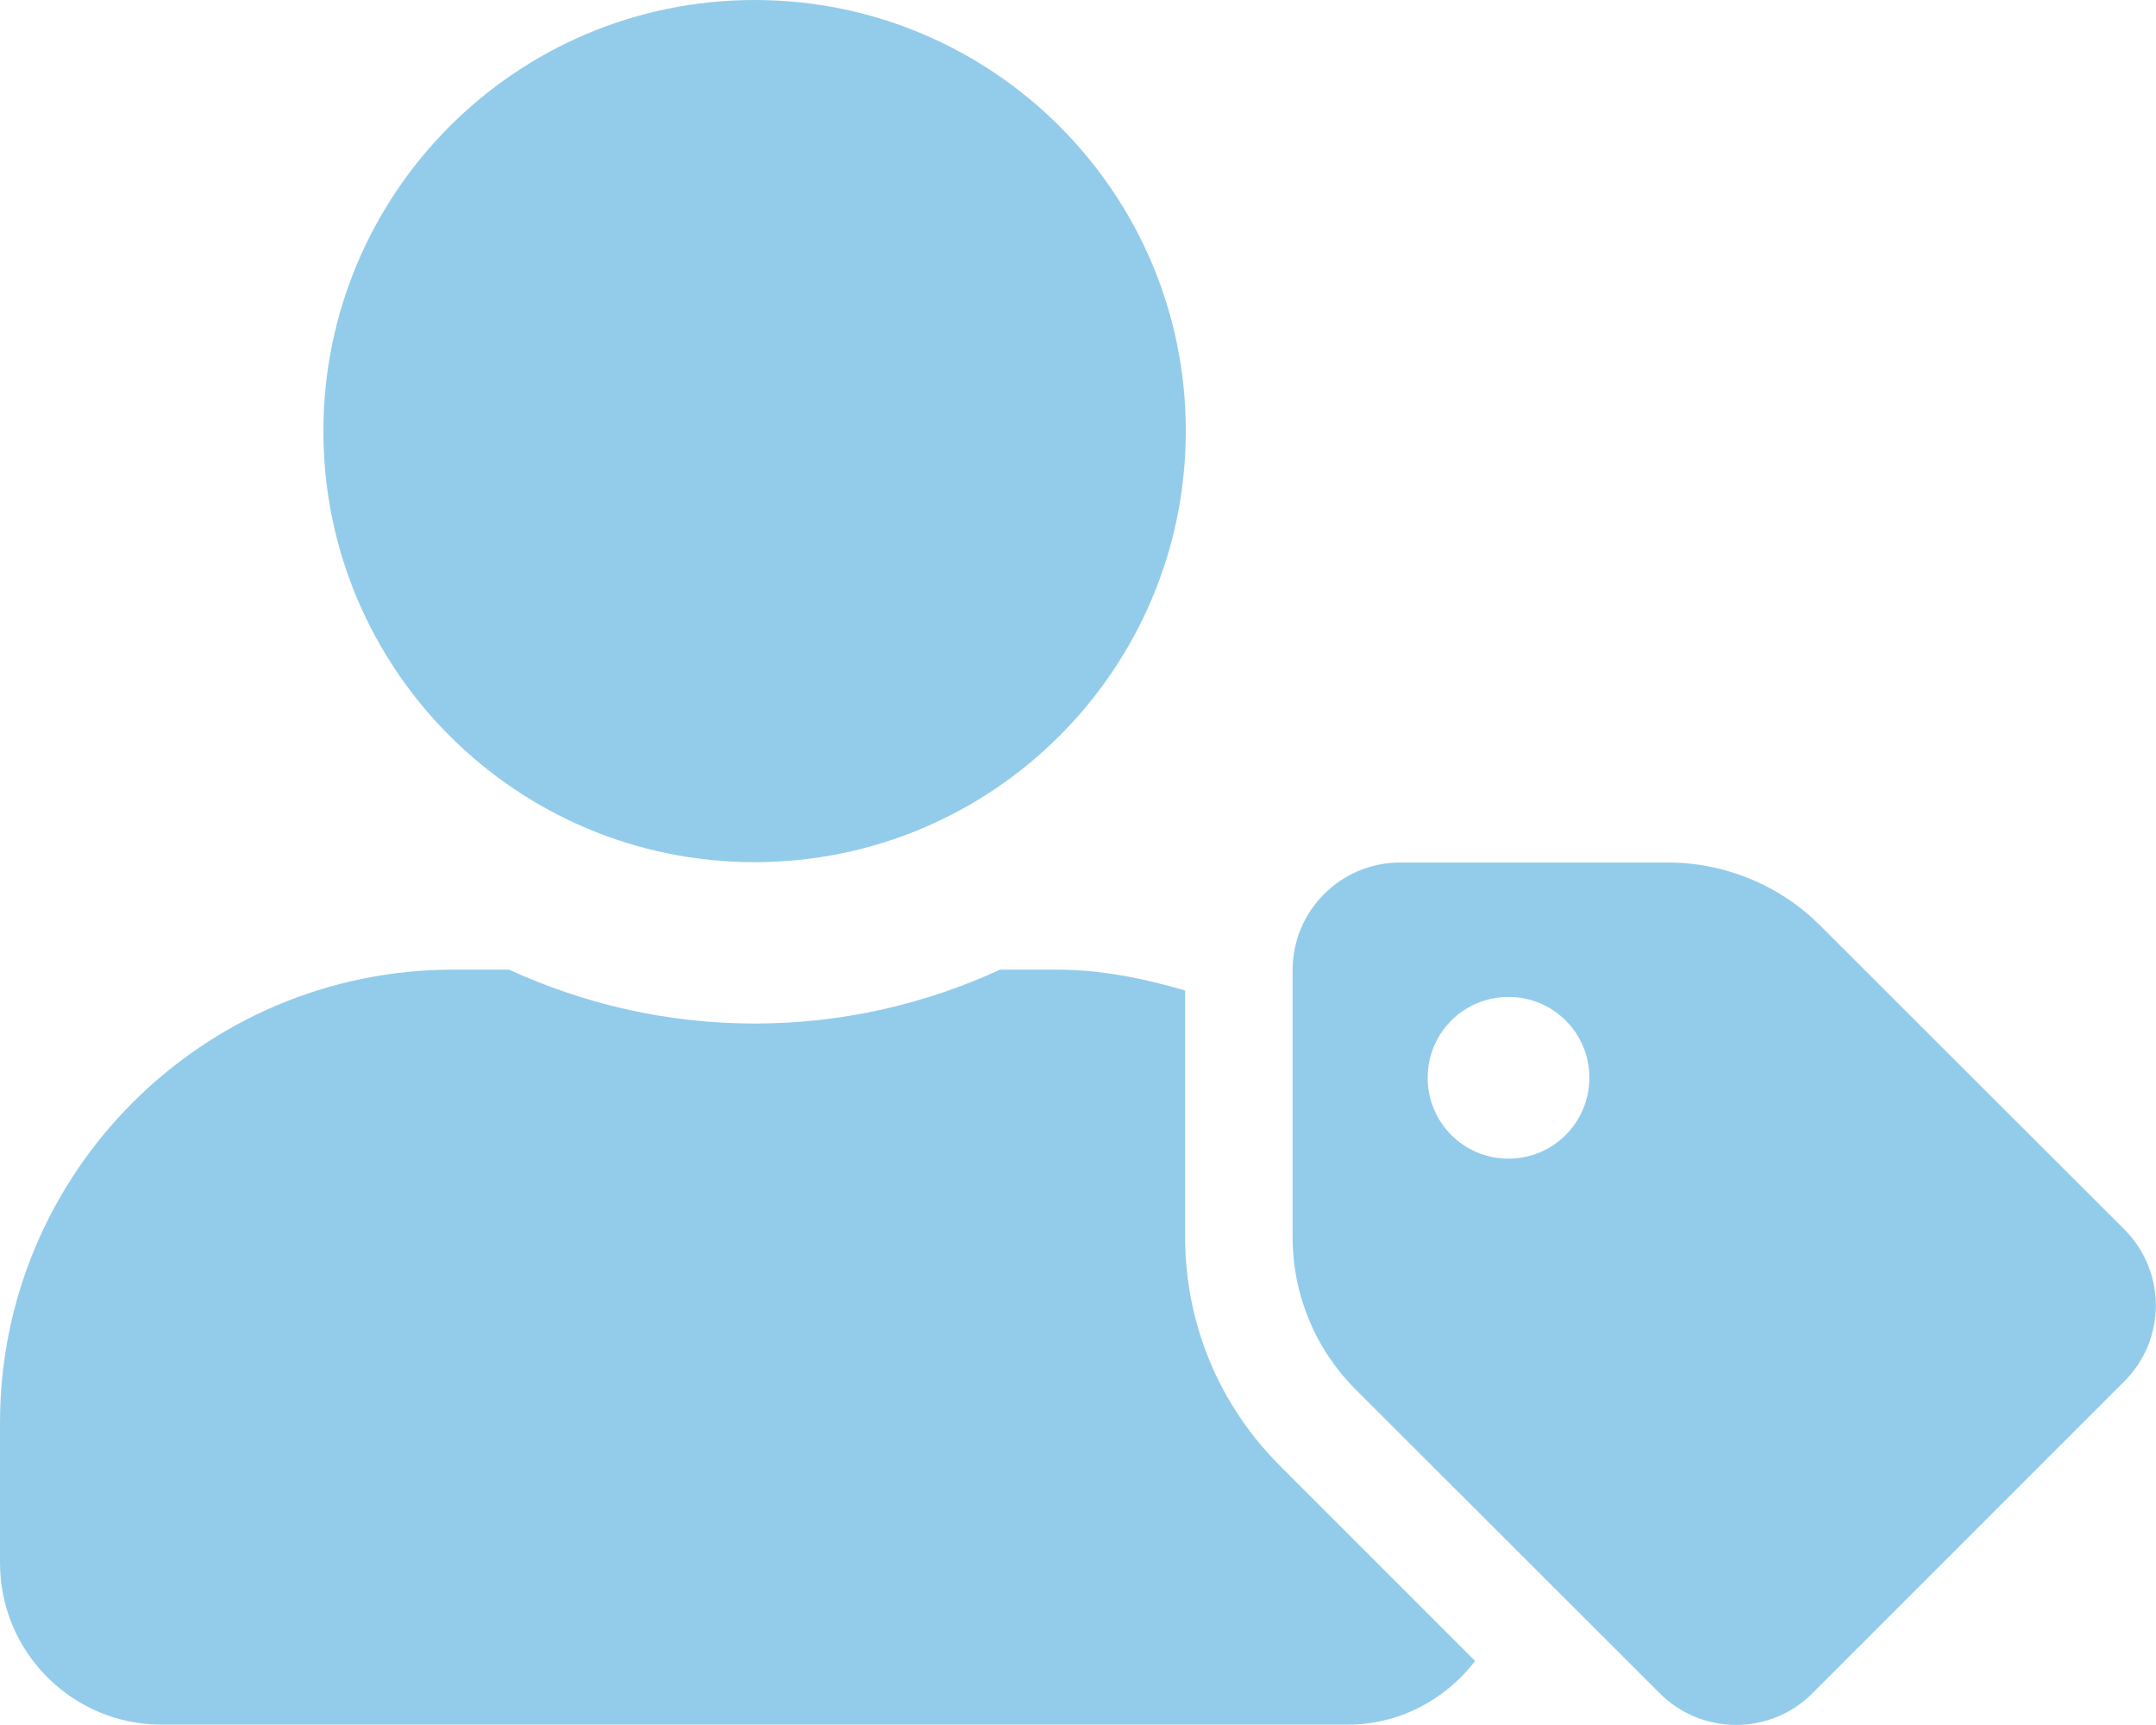
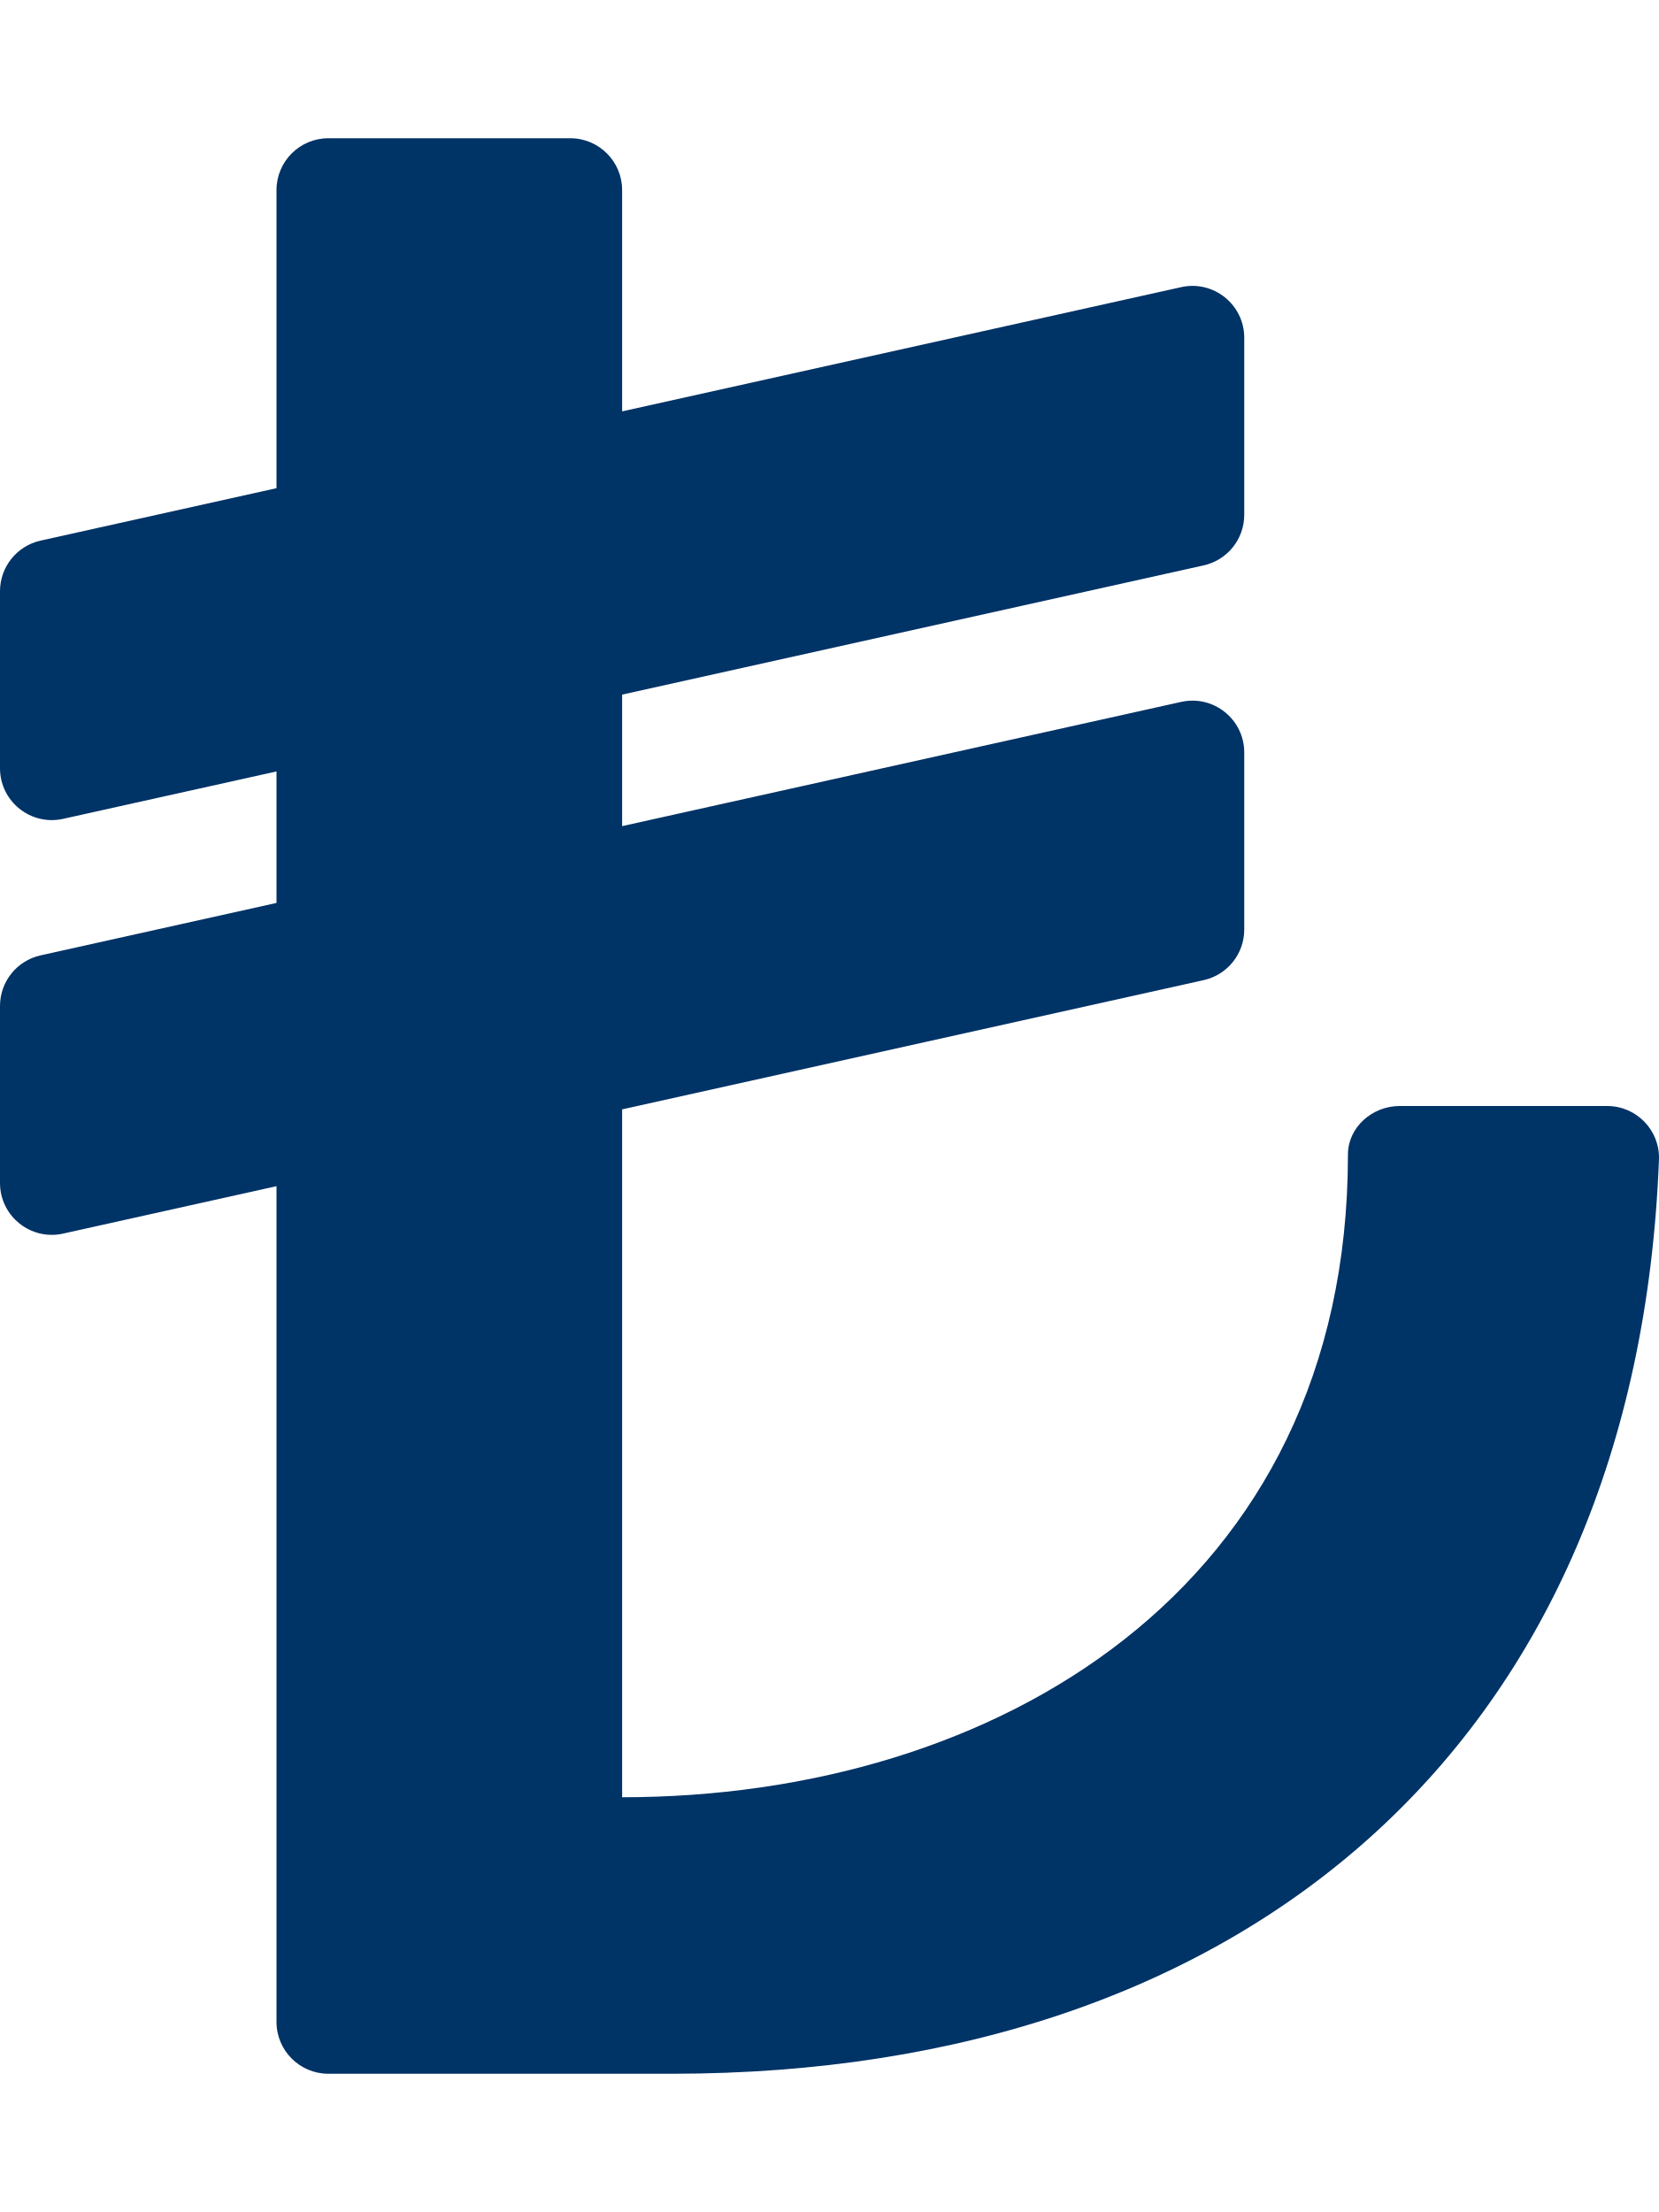
- <svg xmlns="http://www.w3.org/2000/svg" style="fill:#93CCEA;" viewBox="0 0 640 512">
-   <path d="M630.6 364.9l-90.3-90.2c-12-12-28.3-18.7-45.3-18.7h-79.3c-17.7 0-32 14.3-32 32v79.2c0 17 6.7 33.2 18.7 45.2l90.3 90.2c12.5 12.5 32.8 12.5 45.3 0l92.5-92.5c12.6-12.5 12.6-32.7.1-45.2zm-182.8-21c-13.3 0-24-10.7-24-24s10.7-24 24-24 24 10.7 24 24c0 13.2-10.7 24-24 24zm-223.8-88c70.7 0 128-57.3 128-128C352 57.3 294.7 0 224 0S96 57.3 96 128c0 70.6 57.3 127.9 128 127.9zm127.8 111.2V294c-12.2-3.6-24.9-6.2-38.2-6.2h-16.7c-22.2 10.2-46.9 16-72.9 16s-50.6-5.8-72.9-16h-16.7C60.2 287.9 0 348.1 0 422.3v41.6c0 26.5 21.5 48 48 48h352c15.5 0 29.1-7.5 37.9-18.9l-58-58c-18.1-18.1-28.1-42.2-28.1-67.9z" />
+ <svg xmlns="http://www.w3.org/2000/svg" style="fill:#003366;" viewBox="0 0 384 512">
+   <path d="M371.994 256h-48.019C317.64 256 312 260.912 312 267.246 312 368 230.179 416 144 416V256.781l134.603-29.912A12 12 0 0 0 288 215.155v-40.976c0-7.677-7.109-13.38-14.603-11.714L144 191.219V160.78l134.603-29.912A12 12 0 0 0 288 119.154V78.179c0-7.677-7.109-13.38-14.603-11.714L144 95.219V44c0-6.627-5.373-12-12-12H76c-6.627 0-12 5.373-12 12v68.997L9.397 125.131A12 12 0 0 0 0 136.845v40.976c0 7.677 7.109 13.38 14.603 11.714L64 178.558v30.439L9.397 221.131A12 12 0 0 0 0 232.845v40.976c0 7.677 7.109 13.38 14.603 11.714L64 274.558V468c0 6.627 5.373 12 12 12h79.583c134.091 0 223.255-77.834 228.408-211.592.261-6.782-5.211-12.408-11.997-12.408z" />
</svg>
